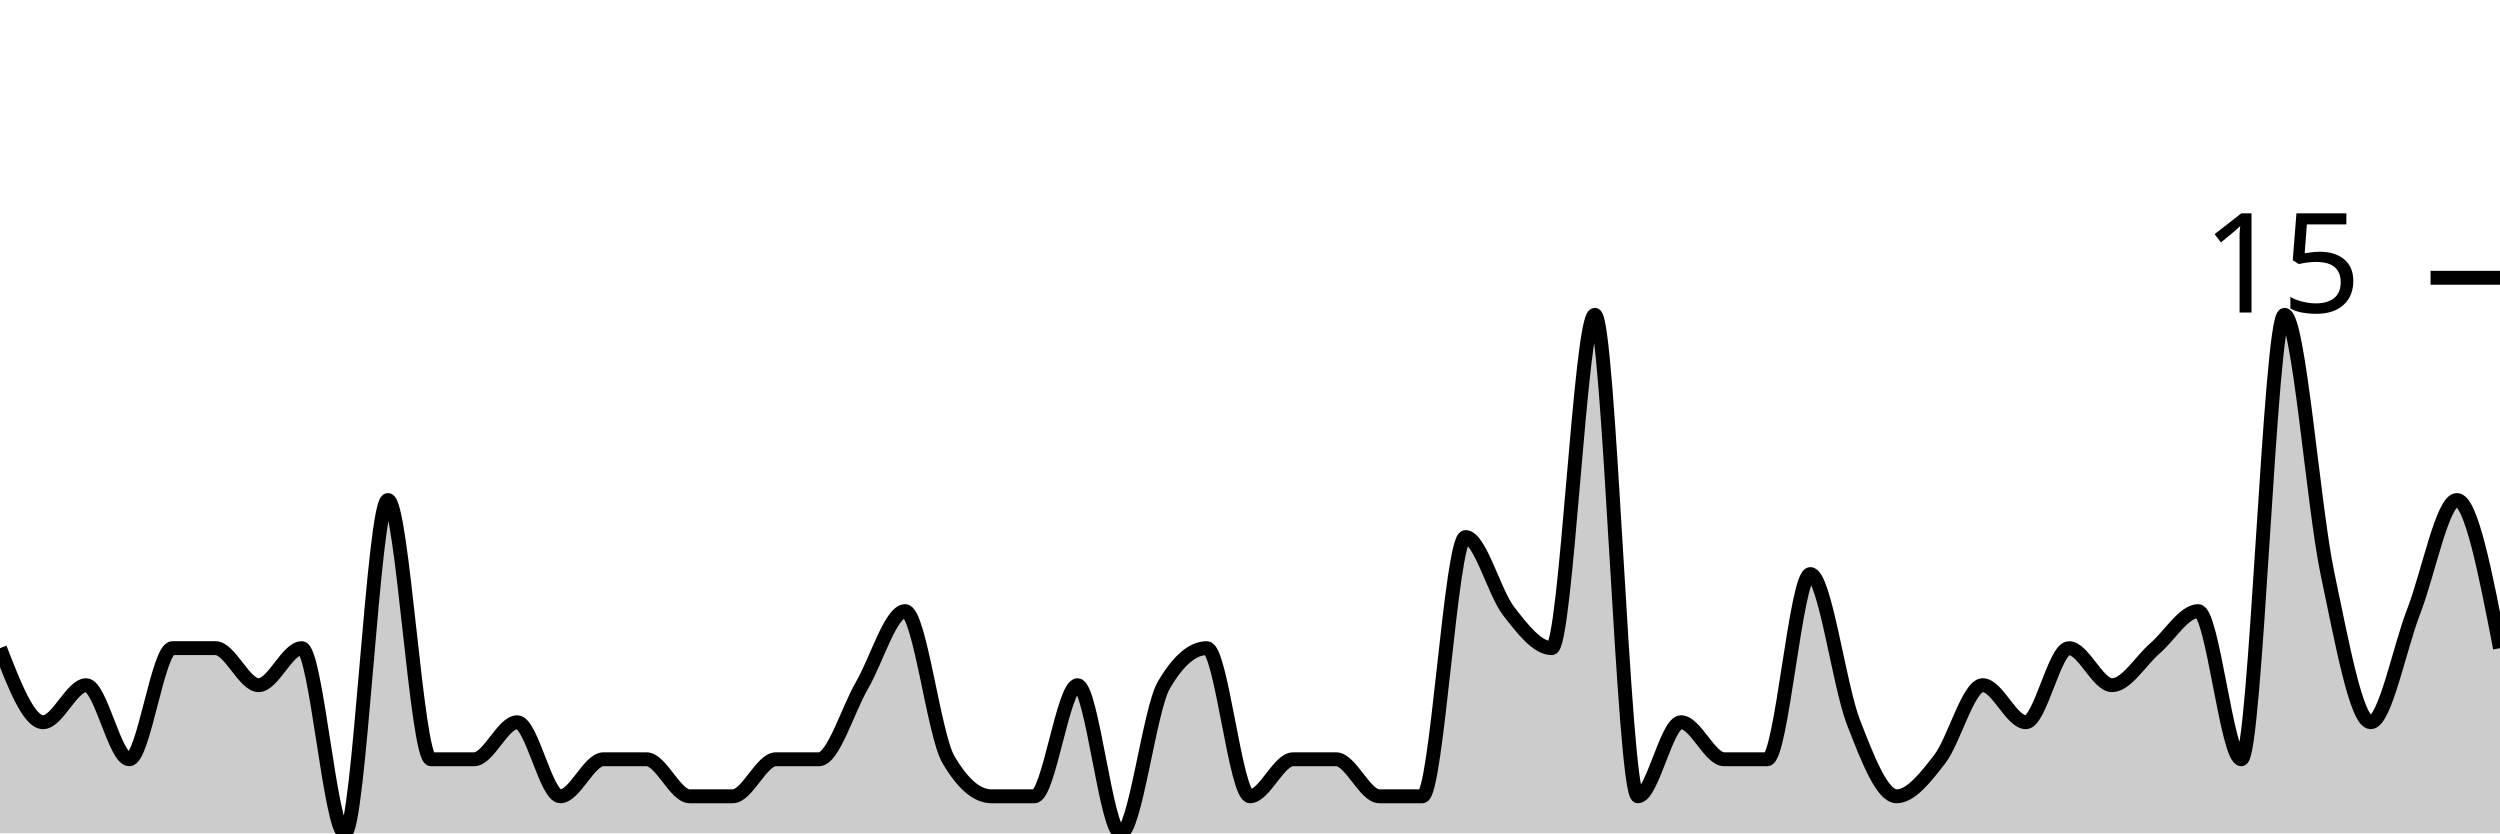
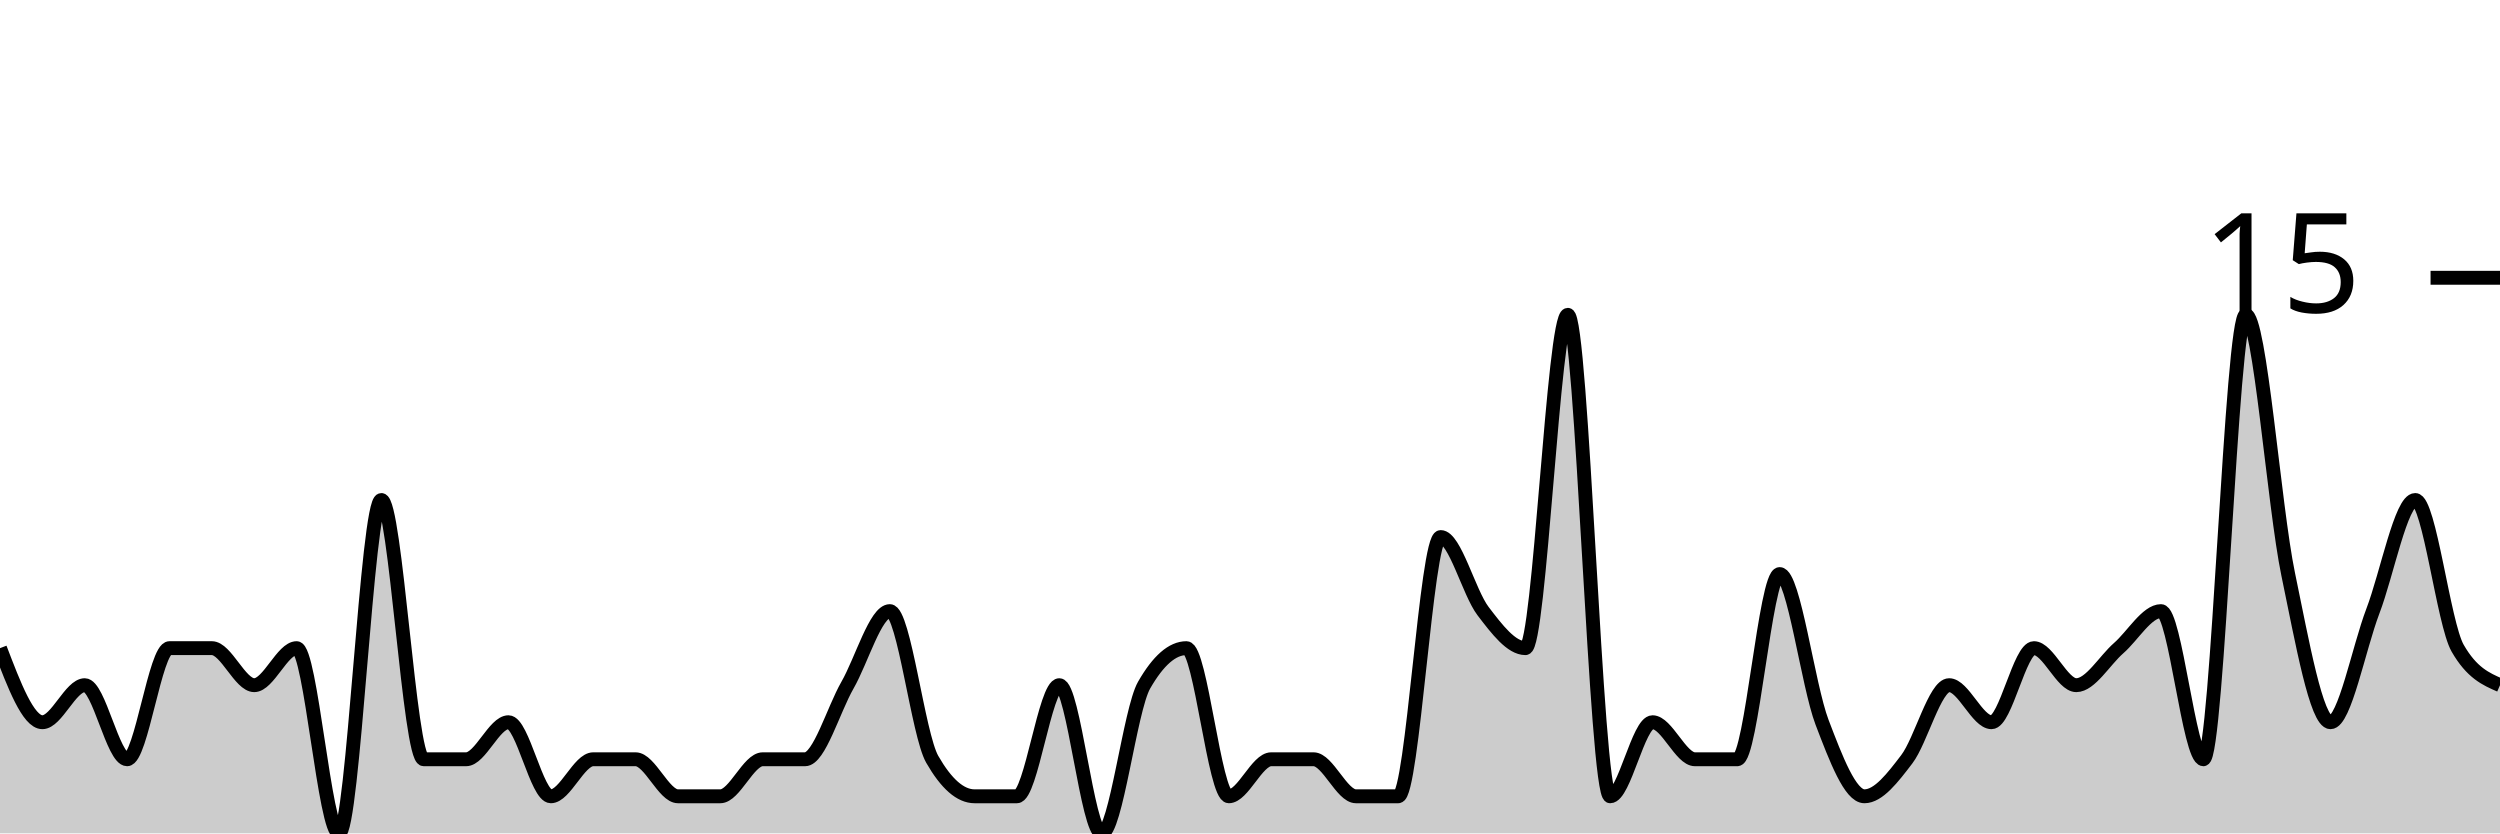
<svg xmlns="http://www.w3.org/2000/svg" viewBox="0 0 180 60">
  <g transform="translate(0,20)">
-     <path class="area" fill="rgba(0, 0, 0, 0.2)" d="M0,26.667C1.034,29.333,2.069,32,3.103,32C4.138,32,5.172,29.333,6.207,29.333C7.241,29.333,8.276,34.667,9.31,34.667C10.345,34.667,11.379,26.667,12.414,26.667C13.448,26.667,14.483,26.667,15.517,26.667C16.552,26.667,17.586,29.333,18.621,29.333C19.655,29.333,20.69,26.667,21.724,26.667C22.759,26.667,23.793,40,24.828,40C25.862,40,26.897,16,27.931,16C28.966,16,30,34.667,31.034,34.667C32.069,34.667,33.103,34.667,34.138,34.667C35.172,34.667,36.207,32,37.241,32C38.276,32,39.31,37.333,40.345,37.333C41.379,37.333,42.414,34.667,43.448,34.667C44.483,34.667,45.517,34.667,46.552,34.667C47.586,34.667,48.621,37.333,49.655,37.333C50.69,37.333,51.724,37.333,52.759,37.333C53.793,37.333,54.828,34.667,55.862,34.667C56.897,34.667,57.931,34.667,58.966,34.667C60,34.667,61.034,31.111,62.069,29.333C63.103,27.556,64.138,24,65.172,24C66.207,24,67.241,32.889,68.276,34.667C69.31,36.444,70.345,37.333,71.379,37.333C72.414,37.333,73.448,37.333,74.483,37.333C75.517,37.333,76.552,29.333,77.586,29.333C78.621,29.333,79.655,40,80.69,40C81.724,40,82.759,31.111,83.793,29.333C84.828,27.556,85.862,26.667,86.897,26.667C87.931,26.667,88.966,37.333,90,37.333C91.034,37.333,92.069,34.667,93.103,34.667C94.138,34.667,95.172,34.667,96.207,34.667C97.241,34.667,98.276,37.333,99.31,37.333C100.345,37.333,101.379,37.333,102.414,37.333C103.448,37.333,104.483,18.667,105.517,18.667C106.552,18.667,107.586,22.667,108.621,24C109.655,25.333,110.69,26.667,111.724,26.667C112.759,26.667,113.793,2.667,114.828,2.667C115.862,2.667,116.897,37.333,117.931,37.333C118.966,37.333,120,32,121.034,32C122.069,32,123.103,34.667,124.138,34.667C125.172,34.667,126.207,34.667,127.241,34.667C128.276,34.667,129.31,21.333,130.345,21.333C131.379,21.333,132.414,29.333,133.448,32C134.483,34.667,135.517,37.333,136.552,37.333C137.586,37.333,138.621,36,139.655,34.667C140.69,33.333,141.724,29.333,142.759,29.333C143.793,29.333,144.828,32,145.862,32C146.897,32,147.931,26.667,148.966,26.667C150,26.667,151.034,29.333,152.069,29.333C153.103,29.333,154.138,27.556,155.172,26.667C156.207,25.778,157.241,24,158.276,24C159.31,24,160.345,34.667,161.379,34.667C162.414,34.667,163.448,2.667,164.483,2.667C165.517,2.667,166.552,16.444,167.586,21.333C168.621,26.222,169.655,32,170.69,32C171.724,32,172.759,26.667,173.793,24C174.828,21.333,175.862,16,176.897,16C177.931,16,178.966,21.333,180,26.667L180,40C178.966,40,177.931,40,176.897,40C175.862,40,174.828,40,173.793,40C172.759,40,171.724,40,170.69,40C169.655,40,168.621,40,167.586,40C166.552,40,165.517,40,164.483,40C163.448,40,162.414,40,161.379,40C160.345,40,159.31,40,158.276,40C157.241,40,156.207,40,155.172,40C154.138,40,153.103,40,152.069,40C151.034,40,150,40,148.966,40C147.931,40,146.897,40,145.862,40C144.828,40,143.793,40,142.759,40C141.724,40,140.69,40,139.655,40C138.621,40,137.586,40,136.552,40C135.517,40,134.483,40,133.448,40C132.414,40,131.379,40,130.345,40C129.31,40,128.276,40,127.241,40C126.207,40,125.172,40,124.138,40C123.103,40,122.069,40,121.034,40C120,40,118.966,40,117.931,40C116.897,40,115.862,40,114.828,40C113.793,40,112.759,40,111.724,40C110.69,40,109.655,40,108.621,40C107.586,40,106.552,40,105.517,40C104.483,40,103.448,40,102.414,40C101.379,40,100.345,40,99.31,40C98.276,40,97.241,40,96.207,40C95.172,40,94.138,40,93.103,40C92.069,40,91.034,40,90,40C88.966,40,87.931,40,86.897,40C85.862,40,84.828,40,83.793,40C82.759,40,81.724,40,80.69,40C79.655,40,78.621,40,77.586,40C76.552,40,75.517,40,74.483,40C73.448,40,72.414,40,71.379,40C70.345,40,69.31,40,68.276,40C67.241,40,66.207,40,65.172,40C64.138,40,63.103,40,62.069,40C61.034,40,60,40,58.966,40C57.931,40,56.897,40,55.862,40C54.828,40,53.793,40,52.759,40C51.724,40,50.69,40,49.655,40C48.621,40,47.586,40,46.552,40C45.517,40,44.483,40,43.448,40C42.414,40,41.379,40,40.345,40C39.31,40,38.276,40,37.241,40C36.207,40,35.172,40,34.138,40C33.103,40,32.069,40,31.034,40C30,40,28.966,40,27.931,40C26.897,40,25.862,40,24.828,40C23.793,40,22.759,40,21.724,40C20.69,40,19.655,40,18.621,40C17.586,40,16.552,40,15.517,40C14.483,40,13.448,40,12.414,40C11.379,40,10.345,40,9.31,40C8.276,40,7.241,40,6.207,40C5.172,40,4.138,40,3.103,40C2.069,40,1.034,40,0,40Z" />
-     <path class="line" stroke="black" fill="none" d="M0,26.667C1.034,29.333,2.069,32,3.103,32C4.138,32,5.172,29.333,6.207,29.333C7.241,29.333,8.276,34.667,9.31,34.667C10.345,34.667,11.379,26.667,12.414,26.667C13.448,26.667,14.483,26.667,15.517,26.667C16.552,26.667,17.586,29.333,18.621,29.333C19.655,29.333,20.69,26.667,21.724,26.667C22.759,26.667,23.793,40,24.828,40C25.862,40,26.897,16,27.931,16C28.966,16,30,34.667,31.034,34.667C32.069,34.667,33.103,34.667,34.138,34.667C35.172,34.667,36.207,32,37.241,32C38.276,32,39.31,37.333,40.345,37.333C41.379,37.333,42.414,34.667,43.448,34.667C44.483,34.667,45.517,34.667,46.552,34.667C47.586,34.667,48.621,37.333,49.655,37.333C50.69,37.333,51.724,37.333,52.759,37.333C53.793,37.333,54.828,34.667,55.862,34.667C56.897,34.667,57.931,34.667,58.966,34.667C60,34.667,61.034,31.111,62.069,29.333C63.103,27.556,64.138,24,65.172,24C66.207,24,67.241,32.889,68.276,34.667C69.31,36.444,70.345,37.333,71.379,37.333C72.414,37.333,73.448,37.333,74.483,37.333C75.517,37.333,76.552,29.333,77.586,29.333C78.621,29.333,79.655,40,80.69,40C81.724,40,82.759,31.111,83.793,29.333C84.828,27.556,85.862,26.667,86.897,26.667C87.931,26.667,88.966,37.333,90,37.333C91.034,37.333,92.069,34.667,93.103,34.667C94.138,34.667,95.172,34.667,96.207,34.667C97.241,34.667,98.276,37.333,99.31,37.333C100.345,37.333,101.379,37.333,102.414,37.333C103.448,37.333,104.483,18.667,105.517,18.667C106.552,18.667,107.586,22.667,108.621,24C109.655,25.333,110.69,26.667,111.724,26.667C112.759,26.667,113.793,2.667,114.828,2.667C115.862,2.667,116.897,37.333,117.931,37.333C118.966,37.333,120,32,121.034,32C122.069,32,123.103,34.667,124.138,34.667C125.172,34.667,126.207,34.667,127.241,34.667C128.276,34.667,129.31,21.333,130.345,21.333C131.379,21.333,132.414,29.333,133.448,32C134.483,34.667,135.517,37.333,136.552,37.333C137.586,37.333,138.621,36,139.655,34.667C140.69,33.333,141.724,29.333,142.759,29.333C143.793,29.333,144.828,32,145.862,32C146.897,32,147.931,26.667,148.966,26.667C150,26.667,151.034,29.333,152.069,29.333C153.103,29.333,154.138,27.556,155.172,26.667C156.207,25.778,157.241,24,158.276,24C159.31,24,160.345,34.667,161.379,34.667C162.414,34.667,163.448,2.667,164.483,2.667C165.517,2.667,166.552,16.444,167.586,21.333C168.621,26.222,169.655,32,170.69,32C171.724,32,172.759,26.667,173.793,24C174.828,21.333,175.862,16,176.897,16C177.931,16,178.966,21.333,180,26.667" />
+     <path class="area" fill="rgba(0, 0, 0, 0.2)" d="M0,26.667C1.017,29.333,2.034,32,3.051,32C4.068,32,5.085,29.333,6.102,29.333C7.119,29.333,8.136,34.667,9.153,34.667C10.169,34.667,11.186,26.667,12.203,26.667C13.22,26.667,14.237,26.667,15.254,26.667C16.271,26.667,17.288,29.333,18.305,29.333C19.322,29.333,20.339,26.667,21.356,26.667C22.373,26.667,23.39,40,24.407,40C25.424,40,26.441,16,27.458,16C28.475,16,29.492,34.667,30.508,34.667C31.525,34.667,32.542,34.667,33.559,34.667C34.576,34.667,35.593,32,36.61,32C37.627,32,38.644,37.333,39.661,37.333C40.678,37.333,41.695,34.667,42.712,34.667C43.729,34.667,44.746,34.667,45.763,34.667C46.78,34.667,47.797,37.333,48.814,37.333C49.831,37.333,50.847,37.333,51.864,37.333C52.881,37.333,53.898,34.667,54.915,34.667C55.932,34.667,56.949,34.667,57.966,34.667C58.983,34.667,60,31.111,61.017,29.333C62.034,27.556,63.051,24,64.068,24C65.085,24,66.102,32.889,67.119,34.667C68.136,36.444,69.153,37.333,70.169,37.333C71.186,37.333,72.203,37.333,73.22,37.333C74.237,37.333,75.254,29.333,76.271,29.333C77.288,29.333,78.305,40,79.322,40C80.339,40,81.356,31.111,82.373,29.333C83.39,27.556,84.407,26.667,85.424,26.667C86.441,26.667,87.458,37.333,88.475,37.333C89.492,37.333,90.508,34.667,91.525,34.667C92.542,34.667,93.559,34.667,94.576,34.667C95.593,34.667,96.61,37.333,97.627,37.333C98.644,37.333,99.661,37.333,100.678,37.333C101.695,37.333,102.712,18.667,103.729,18.667C104.746,18.667,105.763,22.667,106.78,24C107.797,25.333,108.814,26.667,109.831,26.667C110.847,26.667,111.864,2.667,112.881,2.667C113.898,2.667,114.915,37.333,115.932,37.333C116.949,37.333,117.966,32,118.983,32C120,32,121.017,34.667,122.034,34.667C123.051,34.667,124.068,34.667,125.085,34.667C126.102,34.667,127.119,21.333,128.136,21.333C129.153,21.333,130.169,29.333,131.186,32C132.203,34.667,133.22,37.333,134.237,37.333C135.254,37.333,136.271,36,137.288,34.667C138.305,33.333,139.322,29.333,140.339,29.333C141.356,29.333,142.373,32,143.39,32C144.407,32,145.424,26.667,146.441,26.667C147.458,26.667,148.475,29.333,149.492,29.333C150.508,29.333,151.525,27.556,152.542,26.667C153.559,25.778,154.576,24,155.593,24C156.61,24,157.627,34.667,158.644,34.667C159.661,34.667,160.678,2.667,161.695,2.667C162.712,2.667,163.729,16.444,164.746,21.333C165.763,26.222,166.78,32,167.797,32C168.814,32,169.831,26.667,170.847,24C171.864,21.333,172.881,16,173.898,16C174.915,16,175.932,24.889,176.949,26.667C177.966,28.444,178.983,28.889,180,29.333L180,40C178.983,40,177.966,40,176.949,40C175.932,40,174.915,40,173.898,40C172.881,40,171.864,40,170.847,40C169.831,40,168.814,40,167.797,40C166.78,40,165.763,40,164.746,40C163.729,40,162.712,40,161.695,40C160.678,40,159.661,40,158.644,40C157.627,40,156.61,40,155.593,40C154.576,40,153.559,40,152.542,40C151.525,40,150.508,40,149.492,40C148.475,40,147.458,40,146.441,40C145.424,40,144.407,40,143.39,40C142.373,40,141.356,40,140.339,40C139.322,40,138.305,40,137.288,40C136.271,40,135.254,40,134.237,40C133.22,40,132.203,40,131.186,40C130.169,40,129.153,40,128.136,40C127.119,40,126.102,40,125.085,40C124.068,40,123.051,40,122.034,40C121.017,40,120,40,118.983,40C117.966,40,116.949,40,115.932,40C114.915,40,113.898,40,112.881,40C111.864,40,110.847,40,109.831,40C108.814,40,107.797,40,106.78,40C105.763,40,104.746,40,103.729,40C102.712,40,101.695,40,100.678,40C99.661,40,98.644,40,97.627,40C96.61,40,95.593,40,94.576,40C93.559,40,92.542,40,91.525,40C90.508,40,89.492,40,88.475,40C87.458,40,86.441,40,85.424,40C84.407,40,83.39,40,82.373,40C81.356,40,80.339,40,79.322,40C78.305,40,77.288,40,76.271,40C75.254,40,74.237,40,73.22,40C72.203,40,71.186,40,70.169,40C69.153,40,68.136,40,67.119,40C66.102,40,65.085,40,64.068,40C63.051,40,62.034,40,61.017,40C60,40,58.983,40,57.966,40C56.949,40,55.932,40,54.915,40C53.898,40,52.881,40,51.864,40C50.847,40,49.831,40,48.814,40C47.797,40,46.78,40,45.763,40C44.746,40,43.729,40,42.712,40C41.695,40,40.678,40,39.661,40C38.644,40,37.627,40,36.61,40C35.593,40,34.576,40,33.559,40C32.542,40,31.525,40,30.508,40C29.492,40,28.475,40,27.458,40C26.441,40,25.424,40,24.407,40C23.39,40,22.373,40,21.356,40C20.339,40,19.322,40,18.305,40C17.288,40,16.271,40,15.254,40C14.237,40,13.22,40,12.203,40C11.186,40,10.169,40,9.153,40C8.136,40,7.119,40,6.102,40C5.085,40,4.068,40,3.051,40C2.034,40,1.017,40,0,40Z" />
+     <path class="line" stroke="black" fill="none" d="M0,26.667C1.017,29.333,2.034,32,3.051,32C4.068,32,5.085,29.333,6.102,29.333C7.119,29.333,8.136,34.667,9.153,34.667C10.169,34.667,11.186,26.667,12.203,26.667C13.22,26.667,14.237,26.667,15.254,26.667C16.271,26.667,17.288,29.333,18.305,29.333C19.322,29.333,20.339,26.667,21.356,26.667C22.373,26.667,23.39,40,24.407,40C25.424,40,26.441,16,27.458,16C28.475,16,29.492,34.667,30.508,34.667C31.525,34.667,32.542,34.667,33.559,34.667C34.576,34.667,35.593,32,36.61,32C37.627,32,38.644,37.333,39.661,37.333C40.678,37.333,41.695,34.667,42.712,34.667C43.729,34.667,44.746,34.667,45.763,34.667C46.78,34.667,47.797,37.333,48.814,37.333C49.831,37.333,50.847,37.333,51.864,37.333C52.881,37.333,53.898,34.667,54.915,34.667C55.932,34.667,56.949,34.667,57.966,34.667C58.983,34.667,60,31.111,61.017,29.333C62.034,27.556,63.051,24,64.068,24C65.085,24,66.102,32.889,67.119,34.667C68.136,36.444,69.153,37.333,70.169,37.333C71.186,37.333,72.203,37.333,73.22,37.333C74.237,37.333,75.254,29.333,76.271,29.333C77.288,29.333,78.305,40,79.322,40C80.339,40,81.356,31.111,82.373,29.333C83.39,27.556,84.407,26.667,85.424,26.667C86.441,26.667,87.458,37.333,88.475,37.333C89.492,37.333,90.508,34.667,91.525,34.667C92.542,34.667,93.559,34.667,94.576,34.667C95.593,34.667,96.61,37.333,97.627,37.333C98.644,37.333,99.661,37.333,100.678,37.333C101.695,37.333,102.712,18.667,103.729,18.667C104.746,18.667,105.763,22.667,106.78,24C107.797,25.333,108.814,26.667,109.831,26.667C110.847,26.667,111.864,2.667,112.881,2.667C113.898,2.667,114.915,37.333,115.932,37.333C116.949,37.333,117.966,32,118.983,32C120,32,121.017,34.667,122.034,34.667C123.051,34.667,124.068,34.667,125.085,34.667C126.102,34.667,127.119,21.333,128.136,21.333C129.153,21.333,130.169,29.333,131.186,32C132.203,34.667,133.22,37.333,134.237,37.333C135.254,37.333,136.271,36,137.288,34.667C138.305,33.333,139.322,29.333,140.339,29.333C141.356,29.333,142.373,32,143.39,32C144.407,32,145.424,26.667,146.441,26.667C147.458,26.667,148.475,29.333,149.492,29.333C150.508,29.333,151.525,27.556,152.542,26.667C153.559,25.778,154.576,24,155.593,24C156.61,24,157.627,34.667,158.644,34.667C159.661,34.667,160.678,2.667,161.695,2.667C162.712,2.667,163.729,16.444,164.746,21.333C165.763,26.222,166.78,32,167.797,32C168.814,32,169.831,26.667,170.847,24C171.864,21.333,172.881,16,173.898,16C174.915,16,175.932,24.889,176.949,26.667C177.966,28.444,178.983,28.889,180,29.333" />
    <path class="axis-ceiling" stroke-width="1" stroke="black" fill="none" d="M175,0L180,0" />
    <text class="axis-ceiling-label" font-family="sans-serif" text-anchor="end" font-size="10px" x="170" y="2.5">15</text>
  </g>
</svg>
